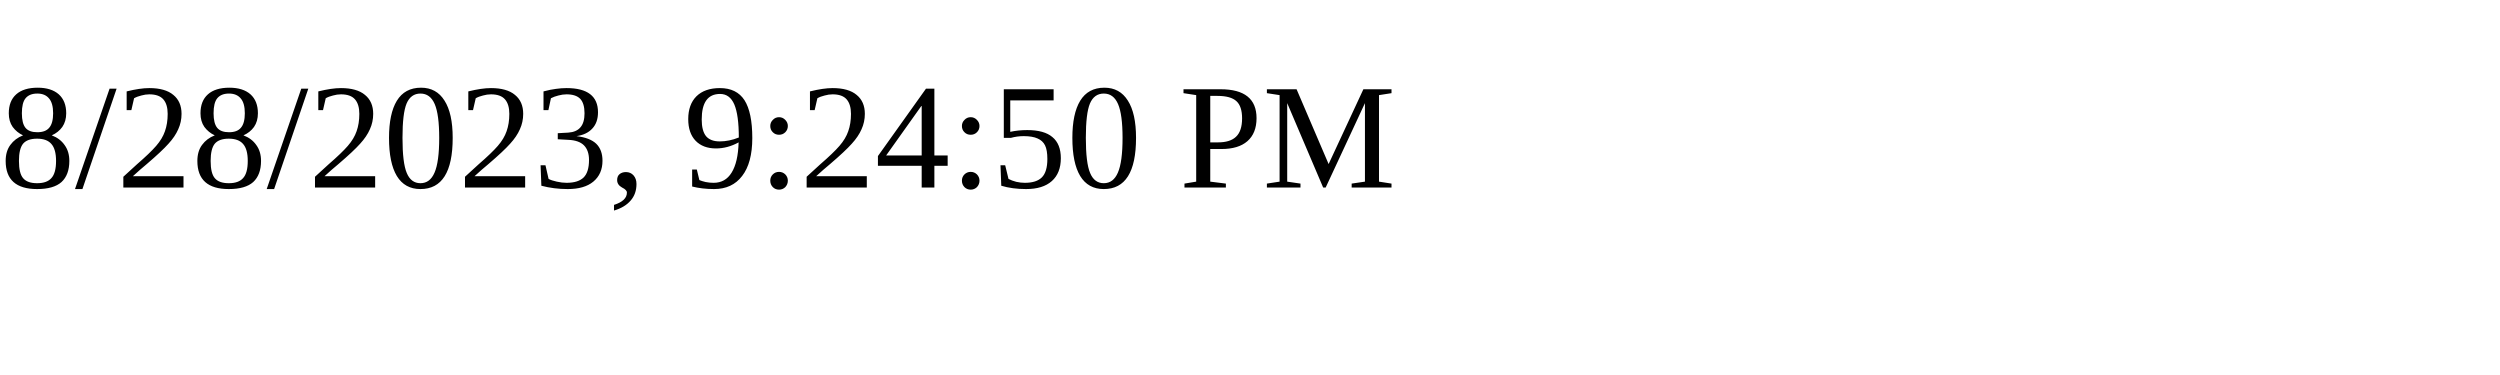
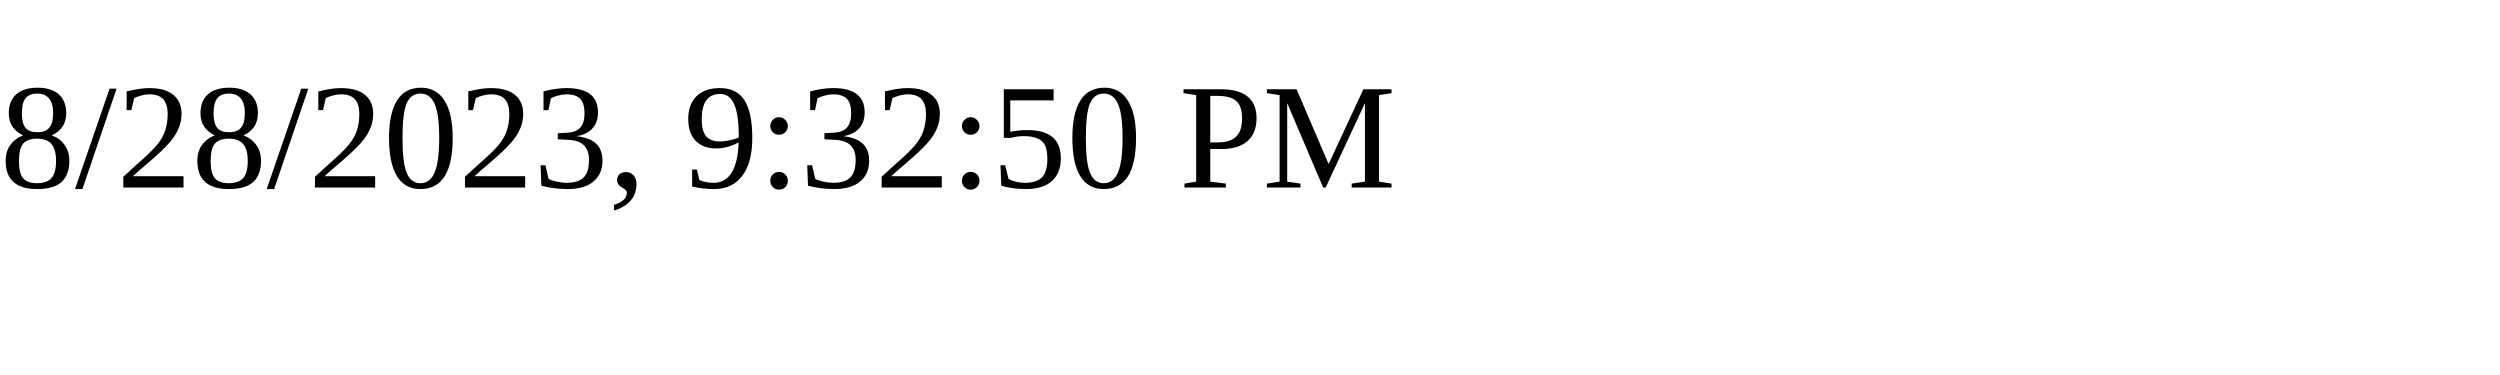
<svg xmlns="http://www.w3.org/2000/svg" height="30" width="200">
-   <text x="0" y="15">8/28/2023, 9:24:50 PM</text>
+   <text x="0" y="15">8/28/2023, 9:32:50 PM</text>
</svg>
